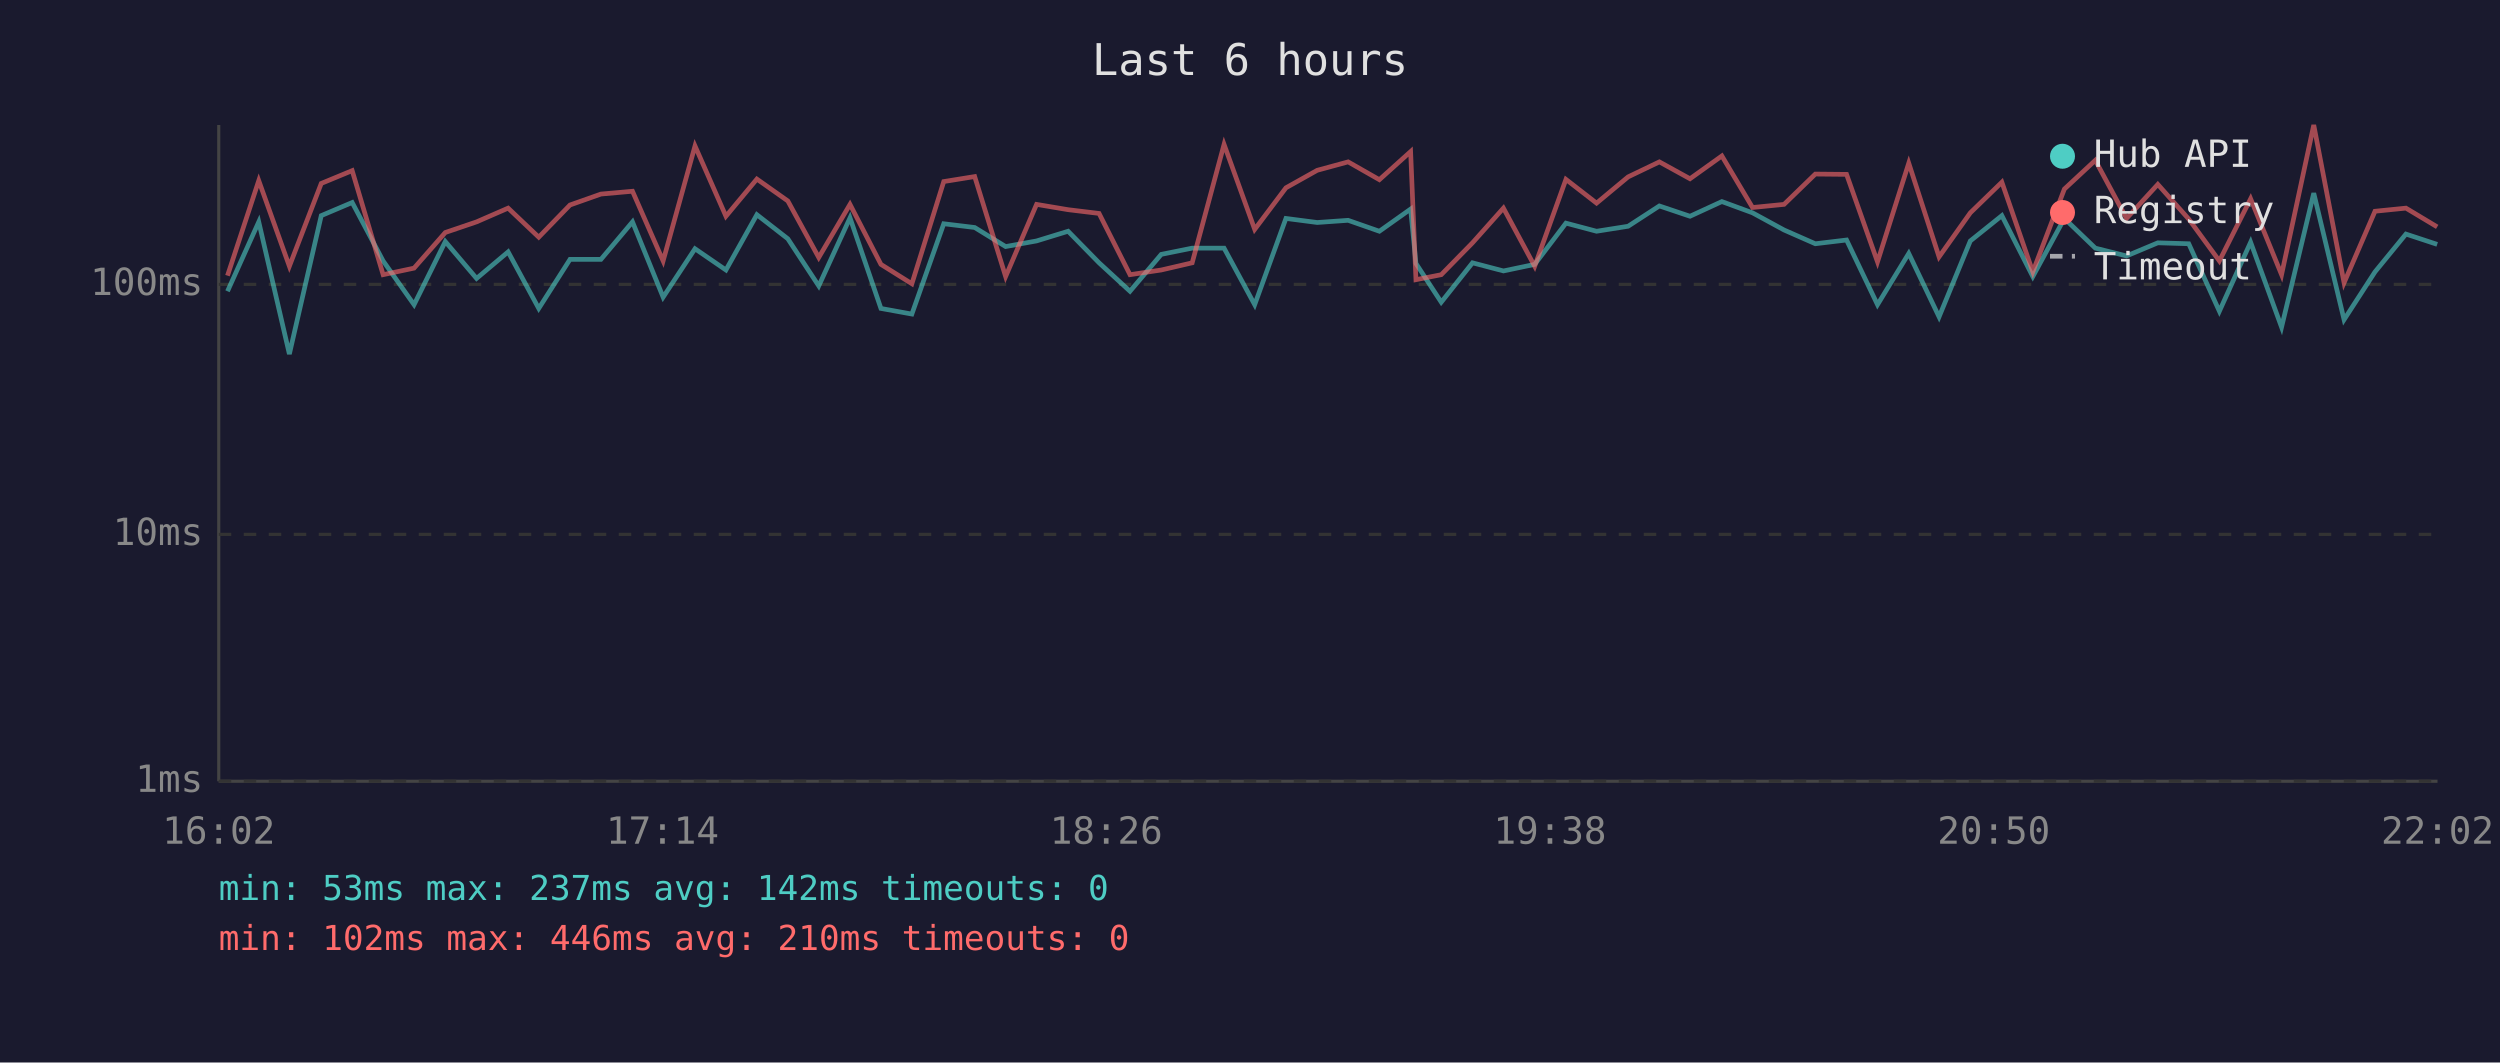
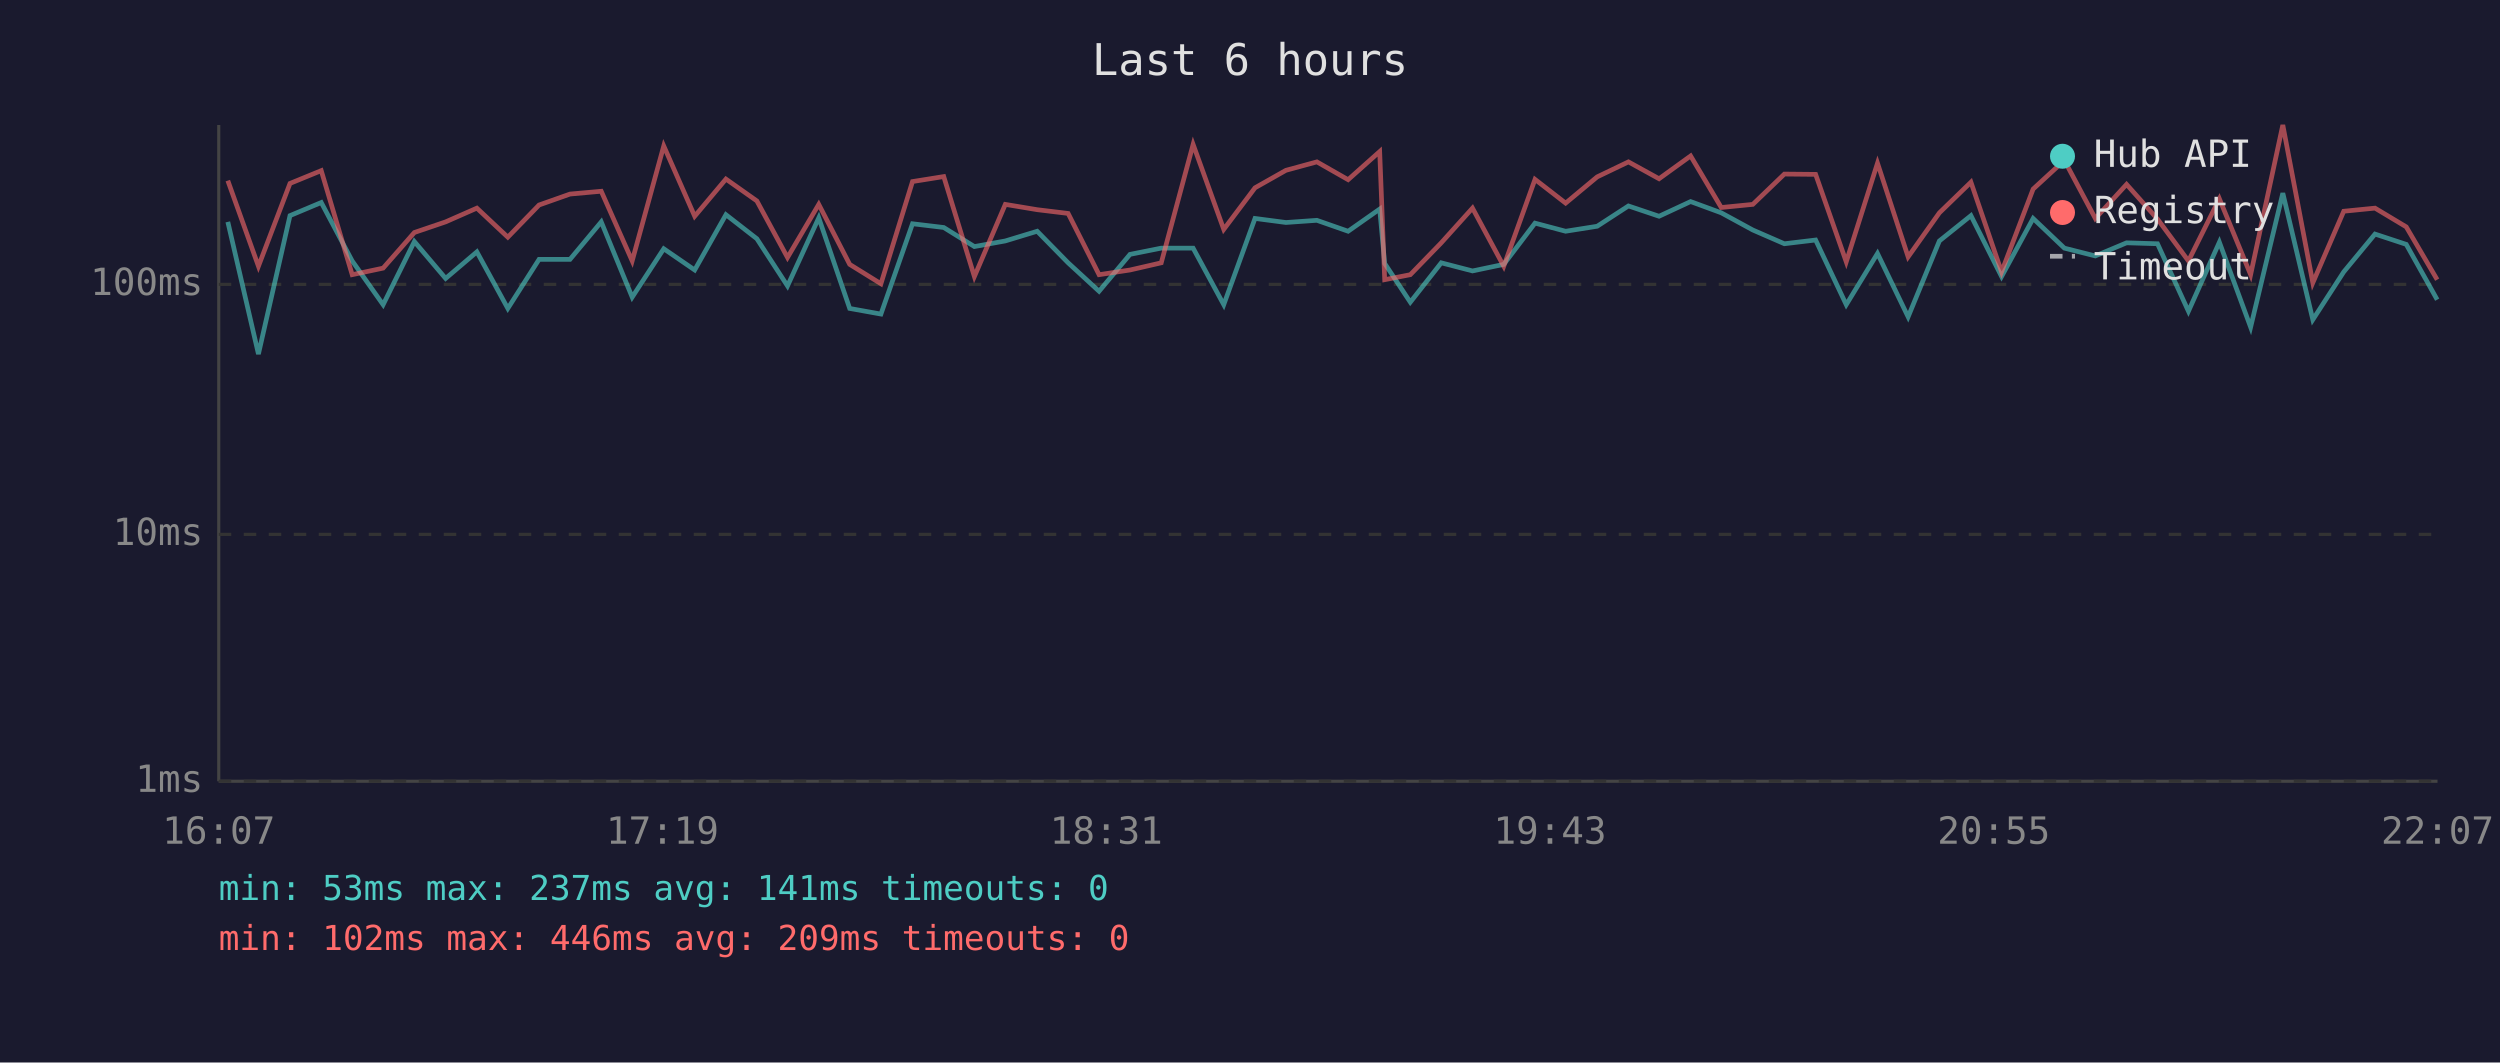
<svg xmlns="http://www.w3.org/2000/svg" viewBox="0 0 800 340" font-family="monospace" font-size="12">
  <rect width="800" height="340" fill="#1a1a2e" />
  <text x="400" y="24" fill="#e0e0e0" font-size="14" text-anchor="middle">Last 6 hours</text>
  <line x1="70" y1="40" x2="70" y2="250" stroke="#444" stroke-width="1" />
  <line x1="70" y1="250" x2="780" y2="250" stroke="#444" stroke-width="1" />
  <line x1="70" y1="250" x2="780" y2="250" stroke="#333" stroke-width="1" stroke-dasharray="4" />
  <text x="65" y="250" fill="#888" text-anchor="end" dominant-baseline="middle">1ms</text>
  <line x1="70" y1="171" x2="780" y2="171" stroke="#333" stroke-width="1" stroke-dasharray="4" />
  <text x="65" y="171" fill="#888" text-anchor="end" dominant-baseline="middle">10ms</text>
  <line x1="70" y1="91" x2="780" y2="91" stroke="#333" stroke-width="1" stroke-dasharray="4" />
  <text x="65" y="91" fill="#888" text-anchor="end" dominant-baseline="middle">100ms</text>
-   <text x="70" y="270" fill="#888" text-anchor="middle">16:02</text>
-   <text x="212" y="270" fill="#888" text-anchor="middle">17:14</text>
-   <text x="354" y="270" fill="#888" text-anchor="middle">18:26</text>
-   <text x="496" y="270" fill="#888" text-anchor="middle">19:38</text>
-   <text x="638" y="270" fill="#888" text-anchor="middle">20:50</text>
-   <text x="780" y="270" fill="#888" text-anchor="middle">22:02</text>
-   <polyline points="72.8,93.2 82.8,71.0 92.6,113.3 102.8,69.0 112.7,64.8 122.6,83.5 132.5,97.5 142.5,77.3 152.5,89.1 162.6,80.6 172.4,98.7 182.4,83.0 192.3,83.0 202.4,71.0 212.2,95.1 222.4,79.6 232.3,86.4 242.2,68.7 252.1,76.4 262.0,91.5 272.0,69.7 281.9,98.7 291.8,100.5 302.0,71.6 311.9,72.8 321.8,78.9 331.7,77.1 341.8,74.0 351.7,84.1 361.6,93.2 371.6,81.4 381.5,79.4 391.7,79.4 401.5,97.5 411.5,69.9 421.5,71.2 431.4,70.5 441.4,74.0 451.4,66.9 453.1,84.3 461.2,96.7 471.2,84.1 481.1,86.7 491.1,84.6 501.1,71.4 510.9,74.0 521.0,72.4 531.0,65.9 540.8,69.2 551.0,64.5 560.8,68.1 570.9,73.6 580.9,78.0 590.9,76.8 600.8,97.5 610.8,81.1 620.5,101.4 630.5,77.1 640.6,69.0 650.5,88.5 660.6,69.9 670.5,79.4 680.5,81.9 690.5,77.7 700.4,78.0 710.2,99.6 720.2,77.5 730.1,104.7 740.4,61.8 750.1,102.3 760.0,87.0 769.9,74.9 779.9,78.2" fill="none" stroke="#4ecdc4" stroke-width="1.5" opacity="0.6" />
-   <polyline points="72.8,88.2 82.8,57.8 92.6,85.2 102.8,58.7 112.7,54.6 122.6,87.9 132.5,85.8 142.5,74.4 152.5,71.0 162.6,66.6 172.4,75.9 182.4,65.6 192.3,62.1 202.4,61.2 212.2,83.5 222.4,46.7 232.3,69.2 242.2,57.3 252.1,64.3 262.0,82.4 272.0,65.4 281.9,84.6 291.8,90.8 302.0,58.1 311.9,56.5 321.8,88.5 331.7,65.4 341.8,67.1 351.7,68.3 361.6,87.9 371.6,86.4 381.5,84.1 391.7,46.2 401.5,73.4 411.5,60.1 421.5,54.5 431.4,51.8 441.4,57.5 451.4,48.5 453.1,89.5 461.2,87.9 471.2,77.7 481.1,66.6 491.1,85.2 501.1,57.4 510.9,65.0 521.0,56.6 531.0,51.8 540.8,57.2 551.0,49.9 560.8,66.4 570.9,65.4 580.9,55.7 590.9,55.8 600.8,83.8 610.8,52.2 620.5,82.2 630.5,68.1 640.6,58.3 650.5,87.0 660.6,60.5 670.5,51.3 680.5,69.9 690.5,59.0 700.4,70.1 710.2,83.5 720.2,63.6 730.1,87.9 740.4,40.0 750.1,90.5 760.0,67.6 769.9,66.6 779.9,72.6" fill="none" stroke="#ff6b6b" stroke-width="1.5" opacity="0.6" />
+   <text x="70" y="270" fill="#888" text-anchor="middle">16:07</text>
+   <text x="212" y="270" fill="#888" text-anchor="middle">17:19</text>
+   <text x="354" y="270" fill="#888" text-anchor="middle">18:31</text>
+   <text x="496" y="270" fill="#888" text-anchor="middle">19:43</text>
+   <text x="638" y="270" fill="#888" text-anchor="middle">20:55</text>
+   <text x="780" y="270" fill="#888" text-anchor="middle">22:07</text>
+   <polyline points="72.9,71.0 82.7,113.3 92.8,69.0 102.8,64.8 112.7,83.5 122.6,97.5 132.6,77.3 142.6,89.1 152.6,80.6 162.5,98.7 172.5,83.0 182.4,83.0 192.4,71.0 202.3,95.1 212.4,79.6 222.3,86.4 232.3,68.7 242.2,76.4 252.0,91.5 262.0,69.7 271.9,98.7 281.9,100.5 292.0,71.6 302.0,72.8 311.8,78.9 321.7,77.1 331.9,74.0 341.8,84.1 351.7,93.2 361.6,81.4 371.6,79.4 381.8,79.4 391.6,97.5 401.6,69.9 411.5,71.2 421.4,70.5 431.4,74.0 441.5,66.9 443.1,84.3 451.3,96.7 461.2,84.1 471.2,86.7 481.2,84.6 491.2,71.4 501.0,74.0 511.1,72.4 521.1,65.9 530.9,69.2 541.0,64.5 550.8,68.1 560.9,73.6 571.0,78.0 581.0,76.8 590.8,97.5 600.8,81.1 610.6,101.4 620.6,77.1 630.7,69.0 640.5,88.5 650.6,69.9 660.6,79.4 670.5,81.9 680.5,77.7 690.4,78.0 700.3,99.6 710.2,77.5 720.2,104.7 730.5,61.8 740.1,102.3 750.0,87.0 760.0,74.9 770.0,78.2 779.9,95.9" fill="none" stroke="#4ecdc4" stroke-width="1.5" opacity="0.6" />
+   <polyline points="72.9,57.8 82.7,85.2 92.8,58.7 102.8,54.6 112.7,87.9 122.6,85.8 132.6,74.4 142.6,71.0 152.6,66.6 162.5,75.9 172.5,65.6 182.4,62.1 192.4,61.2 202.3,83.5 212.4,46.7 222.3,69.2 232.3,57.3 242.2,64.3 252.0,82.4 262.0,65.4 271.9,84.6 281.9,90.8 292.0,58.1 302.0,56.5 311.8,88.5 321.7,65.4 331.9,67.1 341.8,68.3 351.7,87.9 361.6,86.4 371.6,84.1 381.8,46.2 391.6,73.4 401.6,60.1 411.5,54.5 421.4,51.8 431.4,57.5 441.5,48.5 443.1,89.5 451.3,87.9 461.2,77.7 471.2,66.6 481.2,85.2 491.2,57.4 501.0,65.0 511.1,56.6 521.1,51.8 530.9,57.2 541.0,49.9 550.8,66.4 560.9,65.4 571.0,55.7 581.0,55.8 590.8,83.8 600.8,52.2 610.6,82.2 620.6,68.1 630.7,58.3 640.5,87.0 650.6,60.5 660.6,51.3 670.5,69.9 680.5,59.0 690.4,70.1 700.3,83.5 710.2,63.6 720.2,87.9 730.5,40.0 740.1,90.5 750.0,67.6 760.0,66.6 770.0,72.6 779.9,89.5" fill="none" stroke="#ff6b6b" stroke-width="1.5" opacity="0.6" />
  <circle cx="660" cy="50" r="4" fill="#4ecdc4" />
  <text x="670" y="50" fill="#e0e0e0" dominant-baseline="middle">Hub API</text>
  <circle cx="660" cy="68" r="4" fill="#ff6b6b" />
  <text x="670" y="68" fill="#e0e0e0" dominant-baseline="middle">Registry</text>
  <line x1="656" y1="82" x2="664" y2="82" stroke="#e0e0e0" stroke-width="1.5" stroke-dasharray="4,3" opacity="0.7" />
  <text x="670" y="86" fill="#e0e0e0" dominant-baseline="middle">Timeout</text>
-   <text x="70" y="288" fill="#4ecdc4" font-size="11">min: 53ms  max: 237ms  avg: 142ms  timeouts: 0</text>
-   <text x="70" y="304" fill="#ff6b6b" font-size="11">min: 102ms  max: 446ms  avg: 210ms  timeouts: 0</text>
+   <text x="70" y="288" fill="#4ecdc4" font-size="11">min: 53ms  max: 237ms  avg: 141ms  timeouts: 0</text>
+   <text x="70" y="304" fill="#ff6b6b" font-size="11">min: 102ms  max: 446ms  avg: 209ms  timeouts: 0</text>
</svg>
